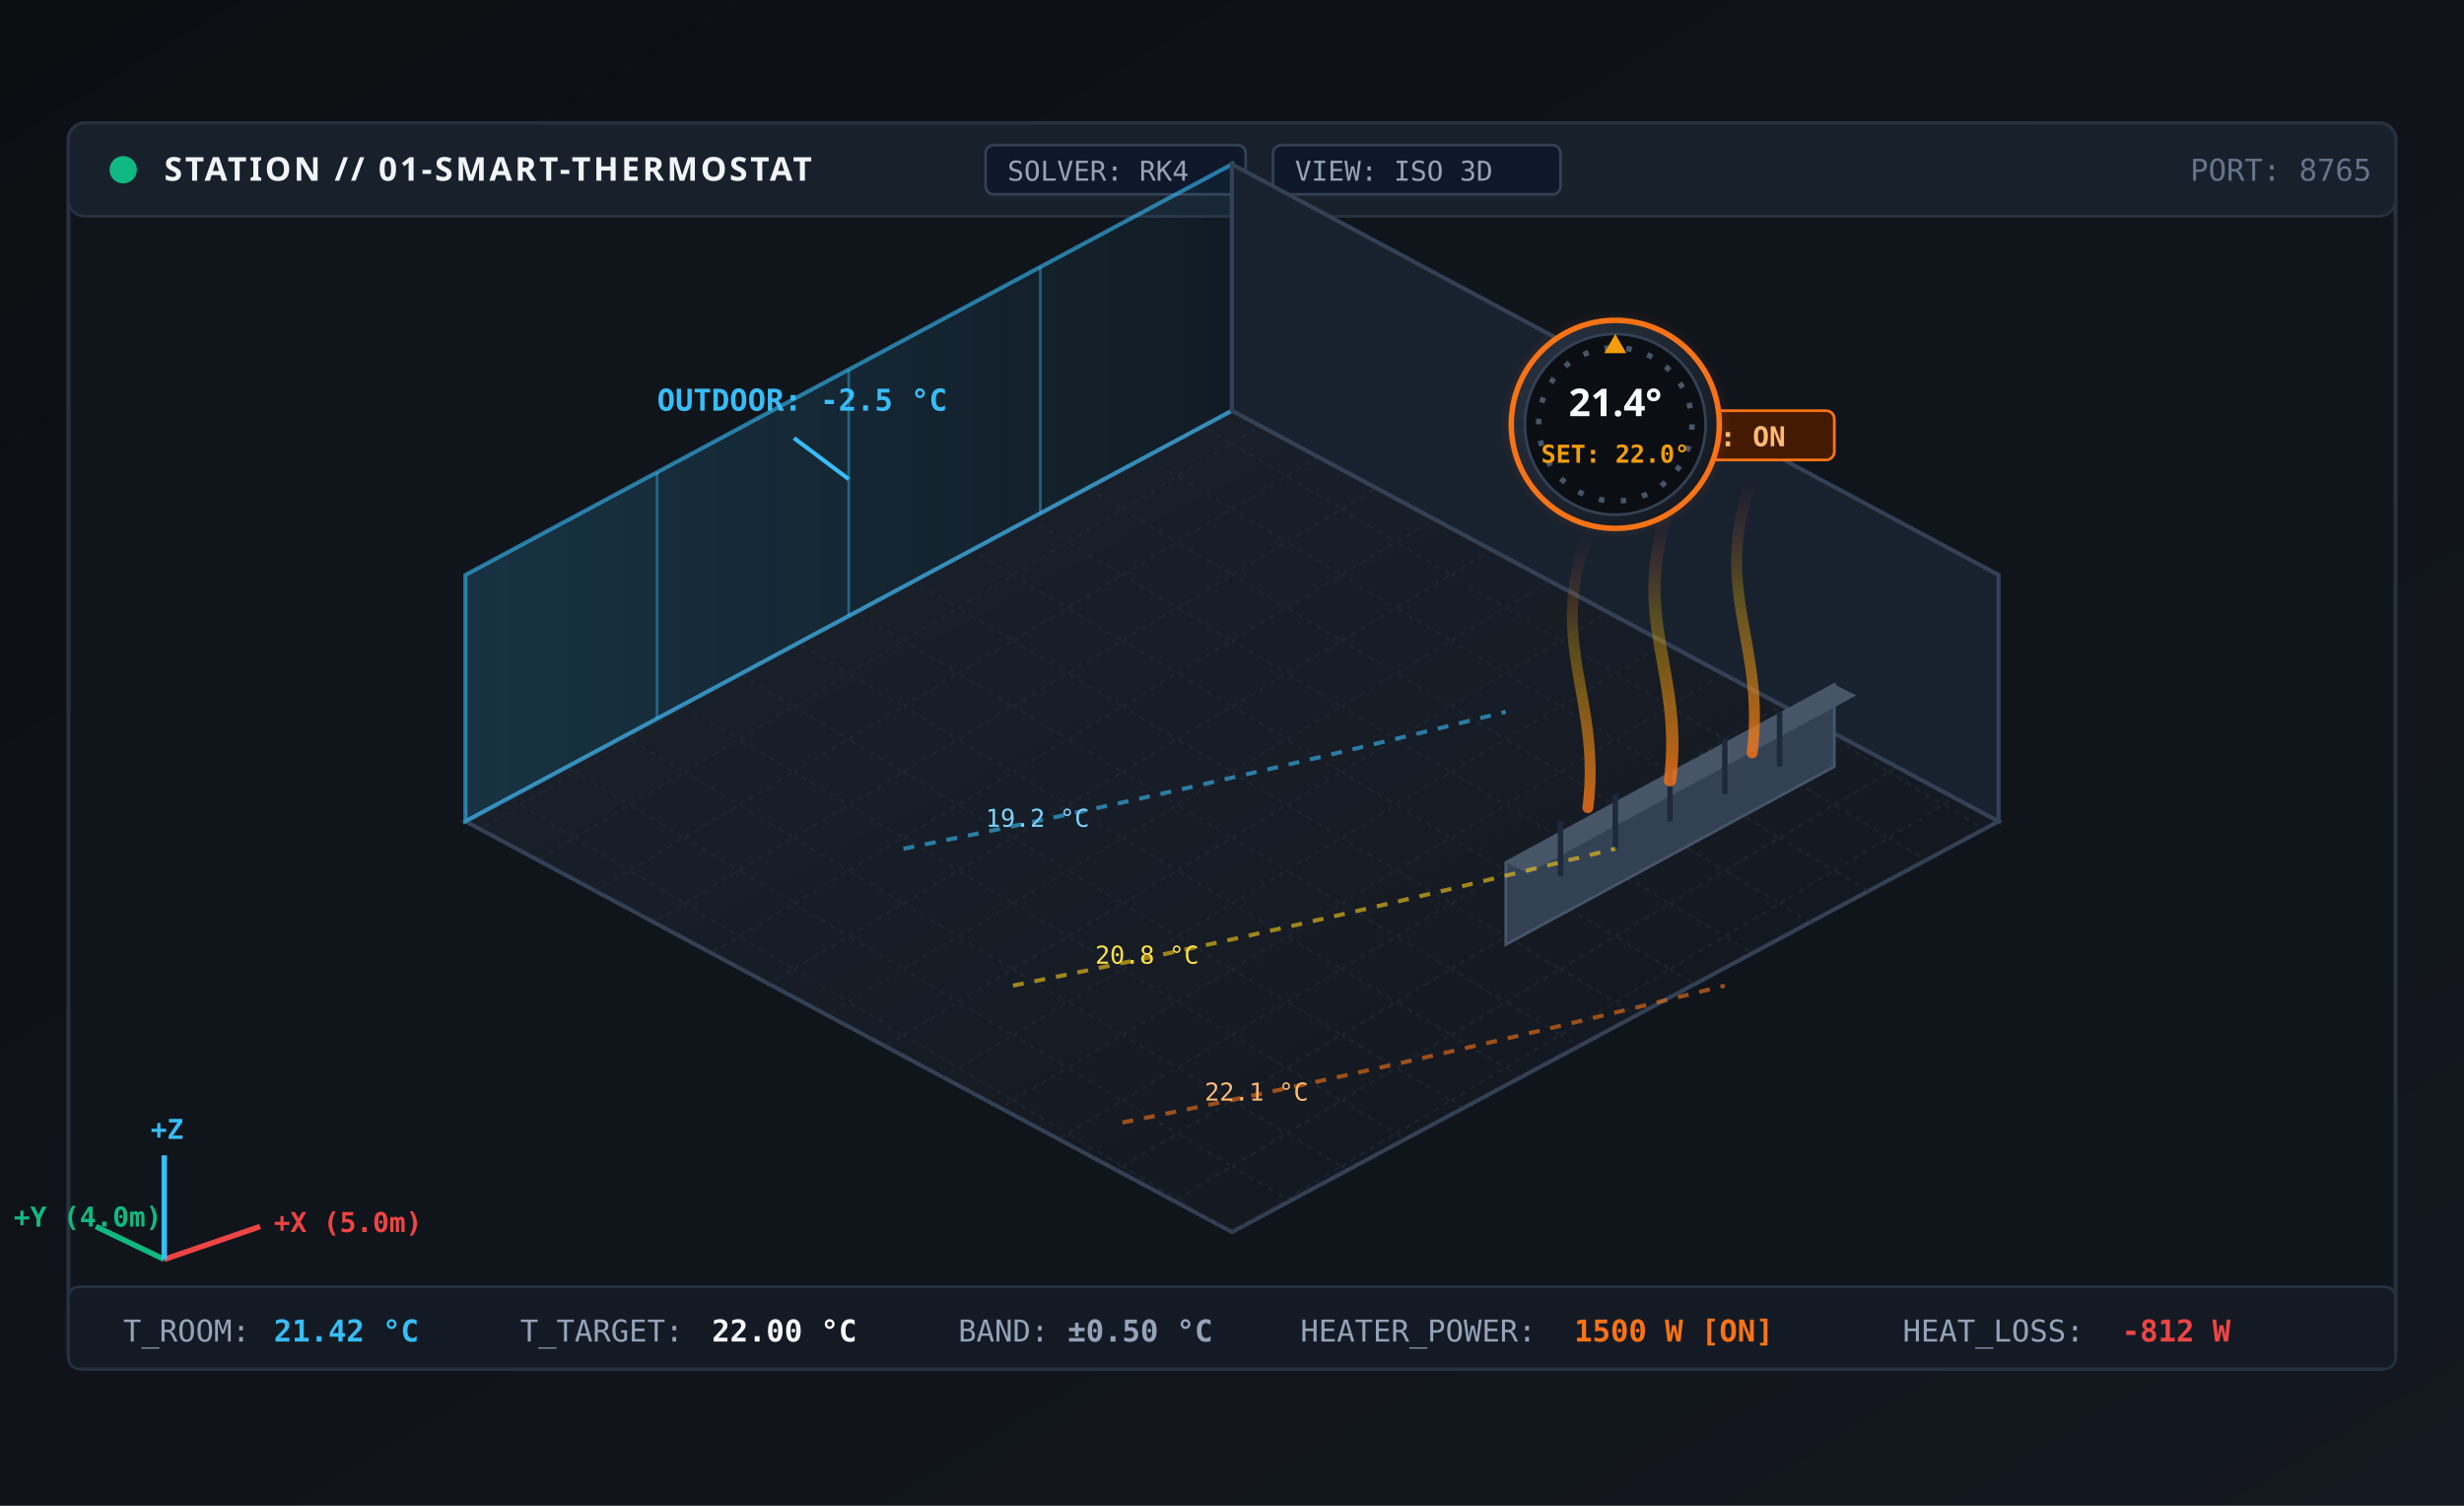
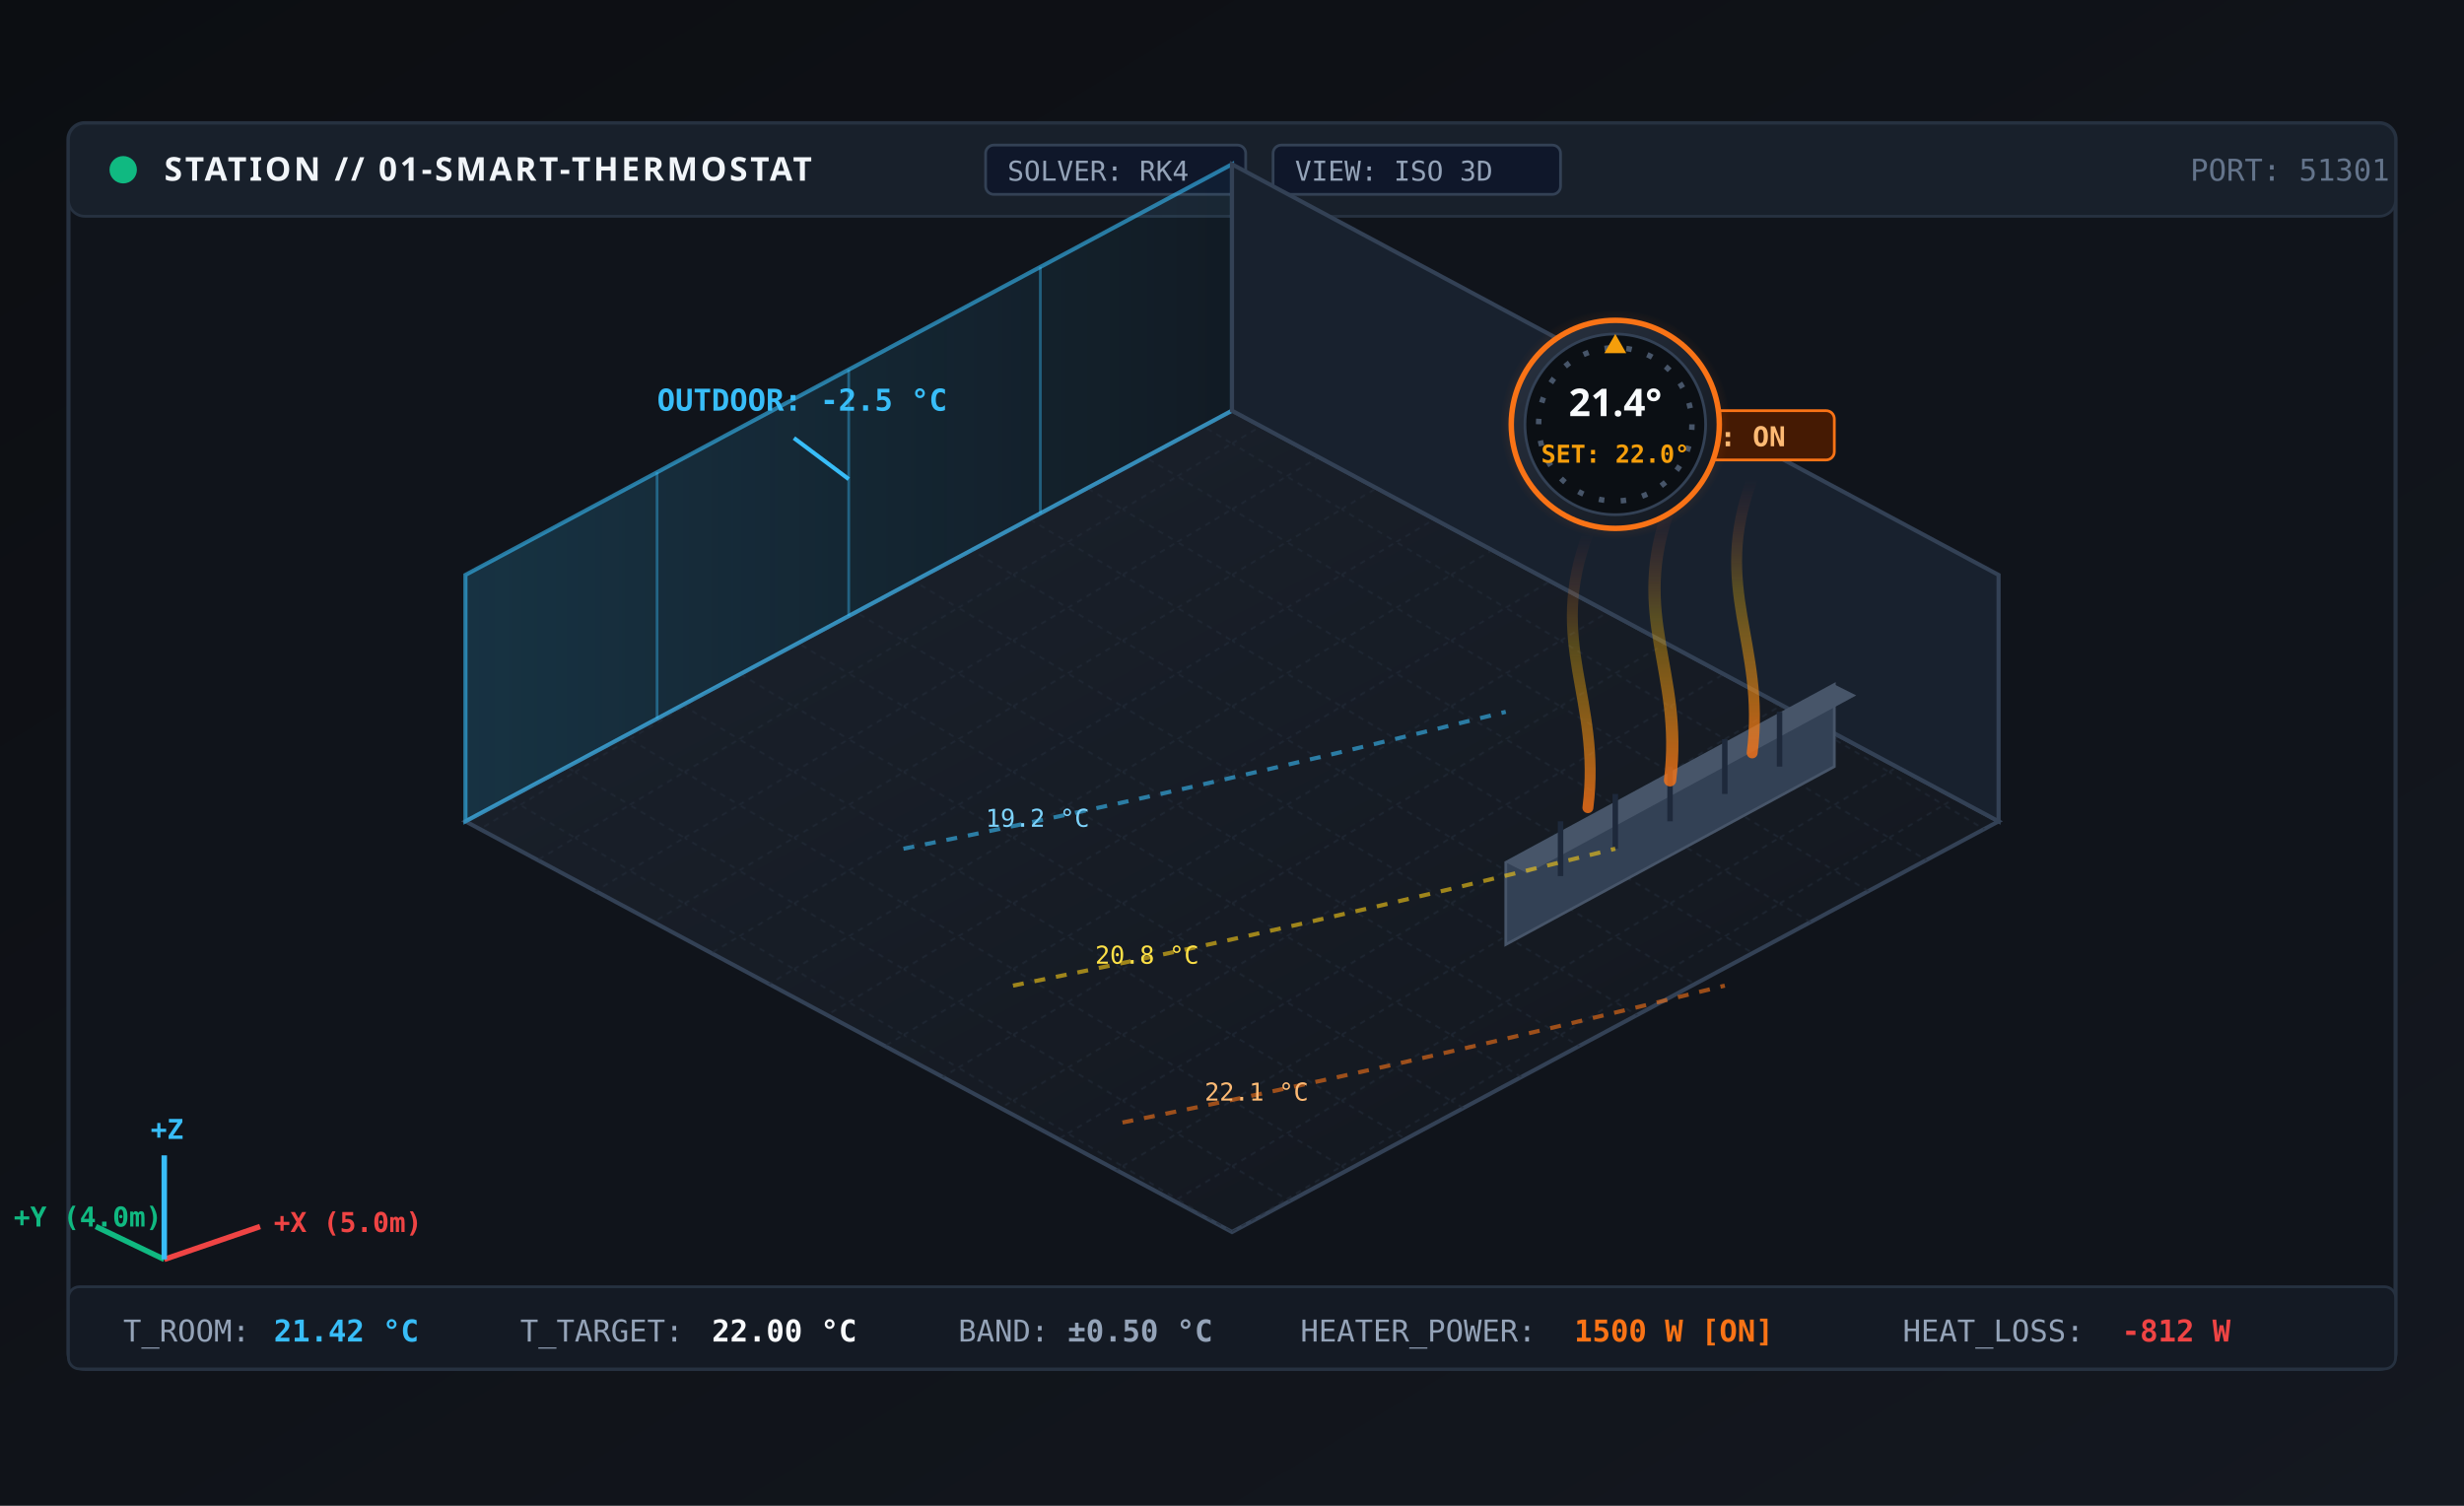
<svg xmlns="http://www.w3.org/2000/svg" viewBox="0 0 900 550" width="100%" height="100%">
  <defs>
    <linearGradient id="bgGrad" x1="0%" y1="0%" x2="100%" y2="100%">
      <stop offset="0%" stop-color="#0c0e12" />
      <stop offset="100%" stop-color="#141820" />
    </linearGradient>
    <linearGradient id="roomFloorGrad" x1="0%" y1="0%" x2="100%" y2="100%">
      <stop offset="0%" stop-color="#1b222d" />
      <stop offset="100%" stop-color="#12161d" />
    </linearGradient>
    <linearGradient id="glassWallGrad" x1="0%" y1="0%" x2="100%" y2="0%">
      <stop offset="0%" stop-color="#38bdf8" stop-opacity="0.18" />
      <stop offset="100%" stop-color="#38bdf8" stop-opacity="0.04" />
    </linearGradient>
    <linearGradient id="heatPlumeGrad" x1="0%" y1="100%" x2="0%" y2="0%">
      <stop offset="0%" stop-color="#f97316" stop-opacity="0.8" />
      <stop offset="60%" stop-color="#eab308" stop-opacity="0.3" />
      <stop offset="100%" stop-color="#ef4444" stop-opacity="0.0" />
    </linearGradient>
    <linearGradient id="dialGrad" x1="0%" y1="0%" x2="100%" y2="100%">
      <stop offset="0%" stop-color="#2a3342" />
      <stop offset="100%" stop-color="#11161d" />
    </linearGradient>
    <radialGradient id="dialGlow" cx="50%" cy="50%" r="50%">
      <stop offset="70%" stop-color="#f97316" stop-opacity="0.25" />
      <stop offset="100%" stop-color="#f97316" stop-opacity="0.0" />
    </radialGradient>
    <pattern id="isoGrid" width="40" height="24" patternUnits="userSpaceOnUse">
      <path d="M 0 12 L 20 0 L 40 12 L 20 24 Z" fill="none" stroke="#222b38" stroke-width="0.7" stroke-dasharray="2 2" />
    </pattern>
  </defs>
  <rect width="900" height="550" fill="url(#bgGrad)" />
  <rect x="25" y="45" width="850" height="455" rx="6" fill="#10141b" stroke="#263140" stroke-width="1.5" />
  <rect x="25" y="45" width="850" height="34" rx="6" fill="#18202b" stroke="#263140" stroke-width="1" />
  <circle cx="45" cy="62" r="5" fill="#10b981" />
  <text x="60" y="66" fill="#f1f5f9" font-family="'JetBrains Mono', 'Segoe UI', monospace" font-size="12" font-weight="700" letter-spacing="1">STATION // 01-SMART-THERMOSTAT</text>
  <rect x="360" y="53" width="95" height="18" rx="3" fill="#0f172a" stroke="#334155" stroke-width="1" />
  <text x="368" y="66" fill="#94a3b8" font-family="'JetBrains Mono', monospace" font-size="10">SOLVER: RK4</text>
  <rect x="465" y="53" width="105" height="18" rx="3" fill="#0f172a" stroke="#334155" stroke-width="1" />
  <text x="473" y="66" fill="#94a3b8" font-family="'JetBrains Mono', monospace" font-size="10">VIEW: ISO 3D</text>
-   <text x="800" y="66" fill="#64748b" font-family="'JetBrains Mono', monospace" font-size="11">PORT: 8765</text>
+   <text x="800" y="66" fill="#64748b" font-family="'JetBrains Mono', monospace" font-size="11">PORT: 51301</text>
  <g transform="translate(450, 270)">
    <polygon points="0,-120 280,30 0,180 -280,30" fill="url(#roomFloorGrad)" stroke="#334155" stroke-width="1.5" />
    <polygon points="0,-120 280,30 0,180 -280,30" fill="url(#isoGrid)" opacity="0.6" />
    <polygon points="-280,30 0,-120 0,-210 -280,-60" fill="url(#glassWallGrad)" stroke="#38bdf8" stroke-width="1.5" stroke-opacity="0.6" />
    <line x1="-140" y1="-45" x2="-140" y2="-135" stroke="#38bdf8" stroke-width="1" stroke-opacity="0.4" />
    <line x1="-210" y1="-7.5" x2="-210" y2="-97.5" stroke="#38bdf8" stroke-width="1" stroke-opacity="0.4" />
    <line x1="-70" y1="-82.5" x2="-70" y2="-172.5" stroke="#38bdf8" stroke-width="1" stroke-opacity="0.4" />
    <text x="-210" y="-120" fill="#38bdf8" font-family="'JetBrains Mono', monospace" font-size="11" font-weight="600">OUTDOOR: -2.5 °C</text>
    <path d="M -160,-110 L -140,-95" fill="none" stroke="#38bdf8" stroke-width="1.5" marker-end="url(#arrow)" />
    <polygon points="0,-120 280,30 280,-60 0,-210" fill="#18212e" stroke="#334155" stroke-width="1.5" />
    <g transform="translate(100, 75)">
      <polygon points="0,0 120,-65 120,-95 0,-30" fill="#334155" stroke="#475569" stroke-width="1" />
      <polygon points="0,-30 120,-95 128,-91 8,-26" fill="#475569" />
      <line x1="20" y1="-25" x2="20" y2="-45" stroke="#1e293b" stroke-width="2" />
      <line x1="40" y1="-35" x2="40" y2="-55" stroke="#1e293b" stroke-width="2" />
      <line x1="60" y1="-45" x2="60" y2="-65" stroke="#1e293b" stroke-width="2" />
      <line x1="80" y1="-55" x2="80" y2="-75" stroke="#1e293b" stroke-width="2" />
      <line x1="100" y1="-65" x2="100" y2="-85" stroke="#1e293b" stroke-width="2" />
      <path d="M 30,-50 C 35,-90 15,-110 30,-150" fill="none" stroke="url(#heatPlumeGrad)" stroke-width="4" stroke-linecap="round" />
      <path d="M 60,-60 C 65,-100 45,-120 60,-160" fill="none" stroke="url(#heatPlumeGrad)" stroke-width="4.5" stroke-linecap="round" />
      <path d="M 90,-70 C 95,-110 75,-130 90,-170" fill="none" stroke="url(#heatPlumeGrad)" stroke-width="4" stroke-linecap="round" />
      <rect x="35" y="-195" width="85" height="18" rx="3" fill="#451a03" stroke="#f97316" stroke-width="1" />
      <text x="42" y="-182" fill="#fdba74" font-family="'JetBrains Mono', monospace" font-size="10" font-weight="700">HEATER: ON</text>
    </g>
    <g transform="translate(140, -115)">
      <ellipse cx="0" cy="0" rx="42" ry="42" fill="url(#dialGlow)" />
      <circle cx="0" cy="0" r="38" fill="url(#dialGrad)" stroke="#f97316" stroke-width="2" />
      <circle cx="0" cy="0" r="33" fill="#0b0f14" stroke="#334155" stroke-width="1" />
      <circle cx="0" cy="0" r="28" fill="none" stroke="#475569" stroke-width="2" stroke-dasharray="2 6" />
      <text x="0" y="-3" text-anchor="middle" fill="#f8fafc" font-family="'JetBrains Mono', sans-serif" font-size="14" font-weight="800">21.4°</text>
      <text x="0" y="14" text-anchor="middle" fill="#f59e0b" font-family="'JetBrains Mono', monospace" font-size="9" font-weight="600">SET: 22.0°</text>
      <polygon points="0,-33 -4,-26 4,-26" fill="#f59e0b" />
    </g>
    <path d="M -120,40 Q -20,20 100,-10" fill="none" stroke="#38bdf8" stroke-width="1.5" stroke-dasharray="4 4" opacity="0.6" />
    <text x="-90" y="32" fill="#7dd3fc" font-family="'JetBrains Mono', monospace" font-size="9">19.2 °C</text>
    <path d="M -80,90 Q 20,70 140,40" fill="none" stroke="#facc15" stroke-width="1.5" stroke-dasharray="4 4" opacity="0.6" />
    <text x="-50" y="82" fill="#fde047" font-family="'JetBrains Mono', monospace" font-size="9">20.8 °C</text>
    <path d="M -40,140 Q 60,120 180,90" fill="none" stroke="#f97316" stroke-width="1.5" stroke-dasharray="4 4" opacity="0.6" />
    <text x="-10" y="132" fill="#fdba74" font-family="'JetBrains Mono', monospace" font-size="9">22.1 °C</text>
  </g>
  <g transform="translate(60, 460)">
    <line x1="0" y1="0" x2="35" y2="-12" stroke="#ef4444" stroke-width="2" />
    <text x="40" y="-10" fill="#ef4444" font-family="'JetBrains Mono', monospace" font-size="10" font-weight="700">+X (5.0m)</text>
    <line x1="0" y1="0" x2="-25" y2="-12" stroke="#10b981" stroke-width="2" />
    <text x="-55" y="-12" fill="#10b981" font-family="'JetBrains Mono', monospace" font-size="10" font-weight="700">+Y (4.0m)</text>
    <line x1="0" y1="0" x2="0" y2="-38" stroke="#38bdf8" stroke-width="2" />
    <text x="-5" y="-44" fill="#38bdf8" font-family="'JetBrains Mono', monospace" font-size="10" font-weight="700">+Z</text>
  </g>
  <rect x="25" y="470" width="850" height="30" rx="4" fill="#141a24" stroke="#263140" stroke-width="1" />
  <g transform="translate(45, 490)">
    <text x="0" y="0" fill="#94a3b8" font-family="'JetBrains Mono', monospace" font-size="11">T_ROOM:</text>
    <text x="55" y="0" fill="#38bdf8" font-family="'JetBrains Mono', monospace" font-size="11" font-weight="700">21.42 °C</text>
    <text x="145" y="0" fill="#94a3b8" font-family="'JetBrains Mono', monospace" font-size="11">T_TARGET:</text>
    <text x="215" y="0" fill="#f8fafc" font-family="'JetBrains Mono', monospace" font-size="11" font-weight="700">22.00 °C</text>
    <text x="305" y="0" fill="#94a3b8" font-family="'JetBrains Mono', monospace" font-size="11">BAND:</text>
    <text x="345" y="0" fill="#94a3b8" font-family="'JetBrains Mono', monospace" font-size="11" font-weight="700">±0.50 °C</text>
    <text x="430" y="0" fill="#94a3b8" font-family="'JetBrains Mono', monospace" font-size="11">HEATER_POWER:</text>
    <text x="530" y="0" fill="#f97316" font-family="'JetBrains Mono', monospace" font-size="11" font-weight="700">1500 W [ON]</text>
    <text x="650" y="0" fill="#94a3b8" font-family="'JetBrains Mono', monospace" font-size="11">HEAT_LOSS:</text>
    <text x="730" y="0" fill="#ef4444" font-family="'JetBrains Mono', monospace" font-size="11" font-weight="700">-812 W</text>
  </g>
</svg>
